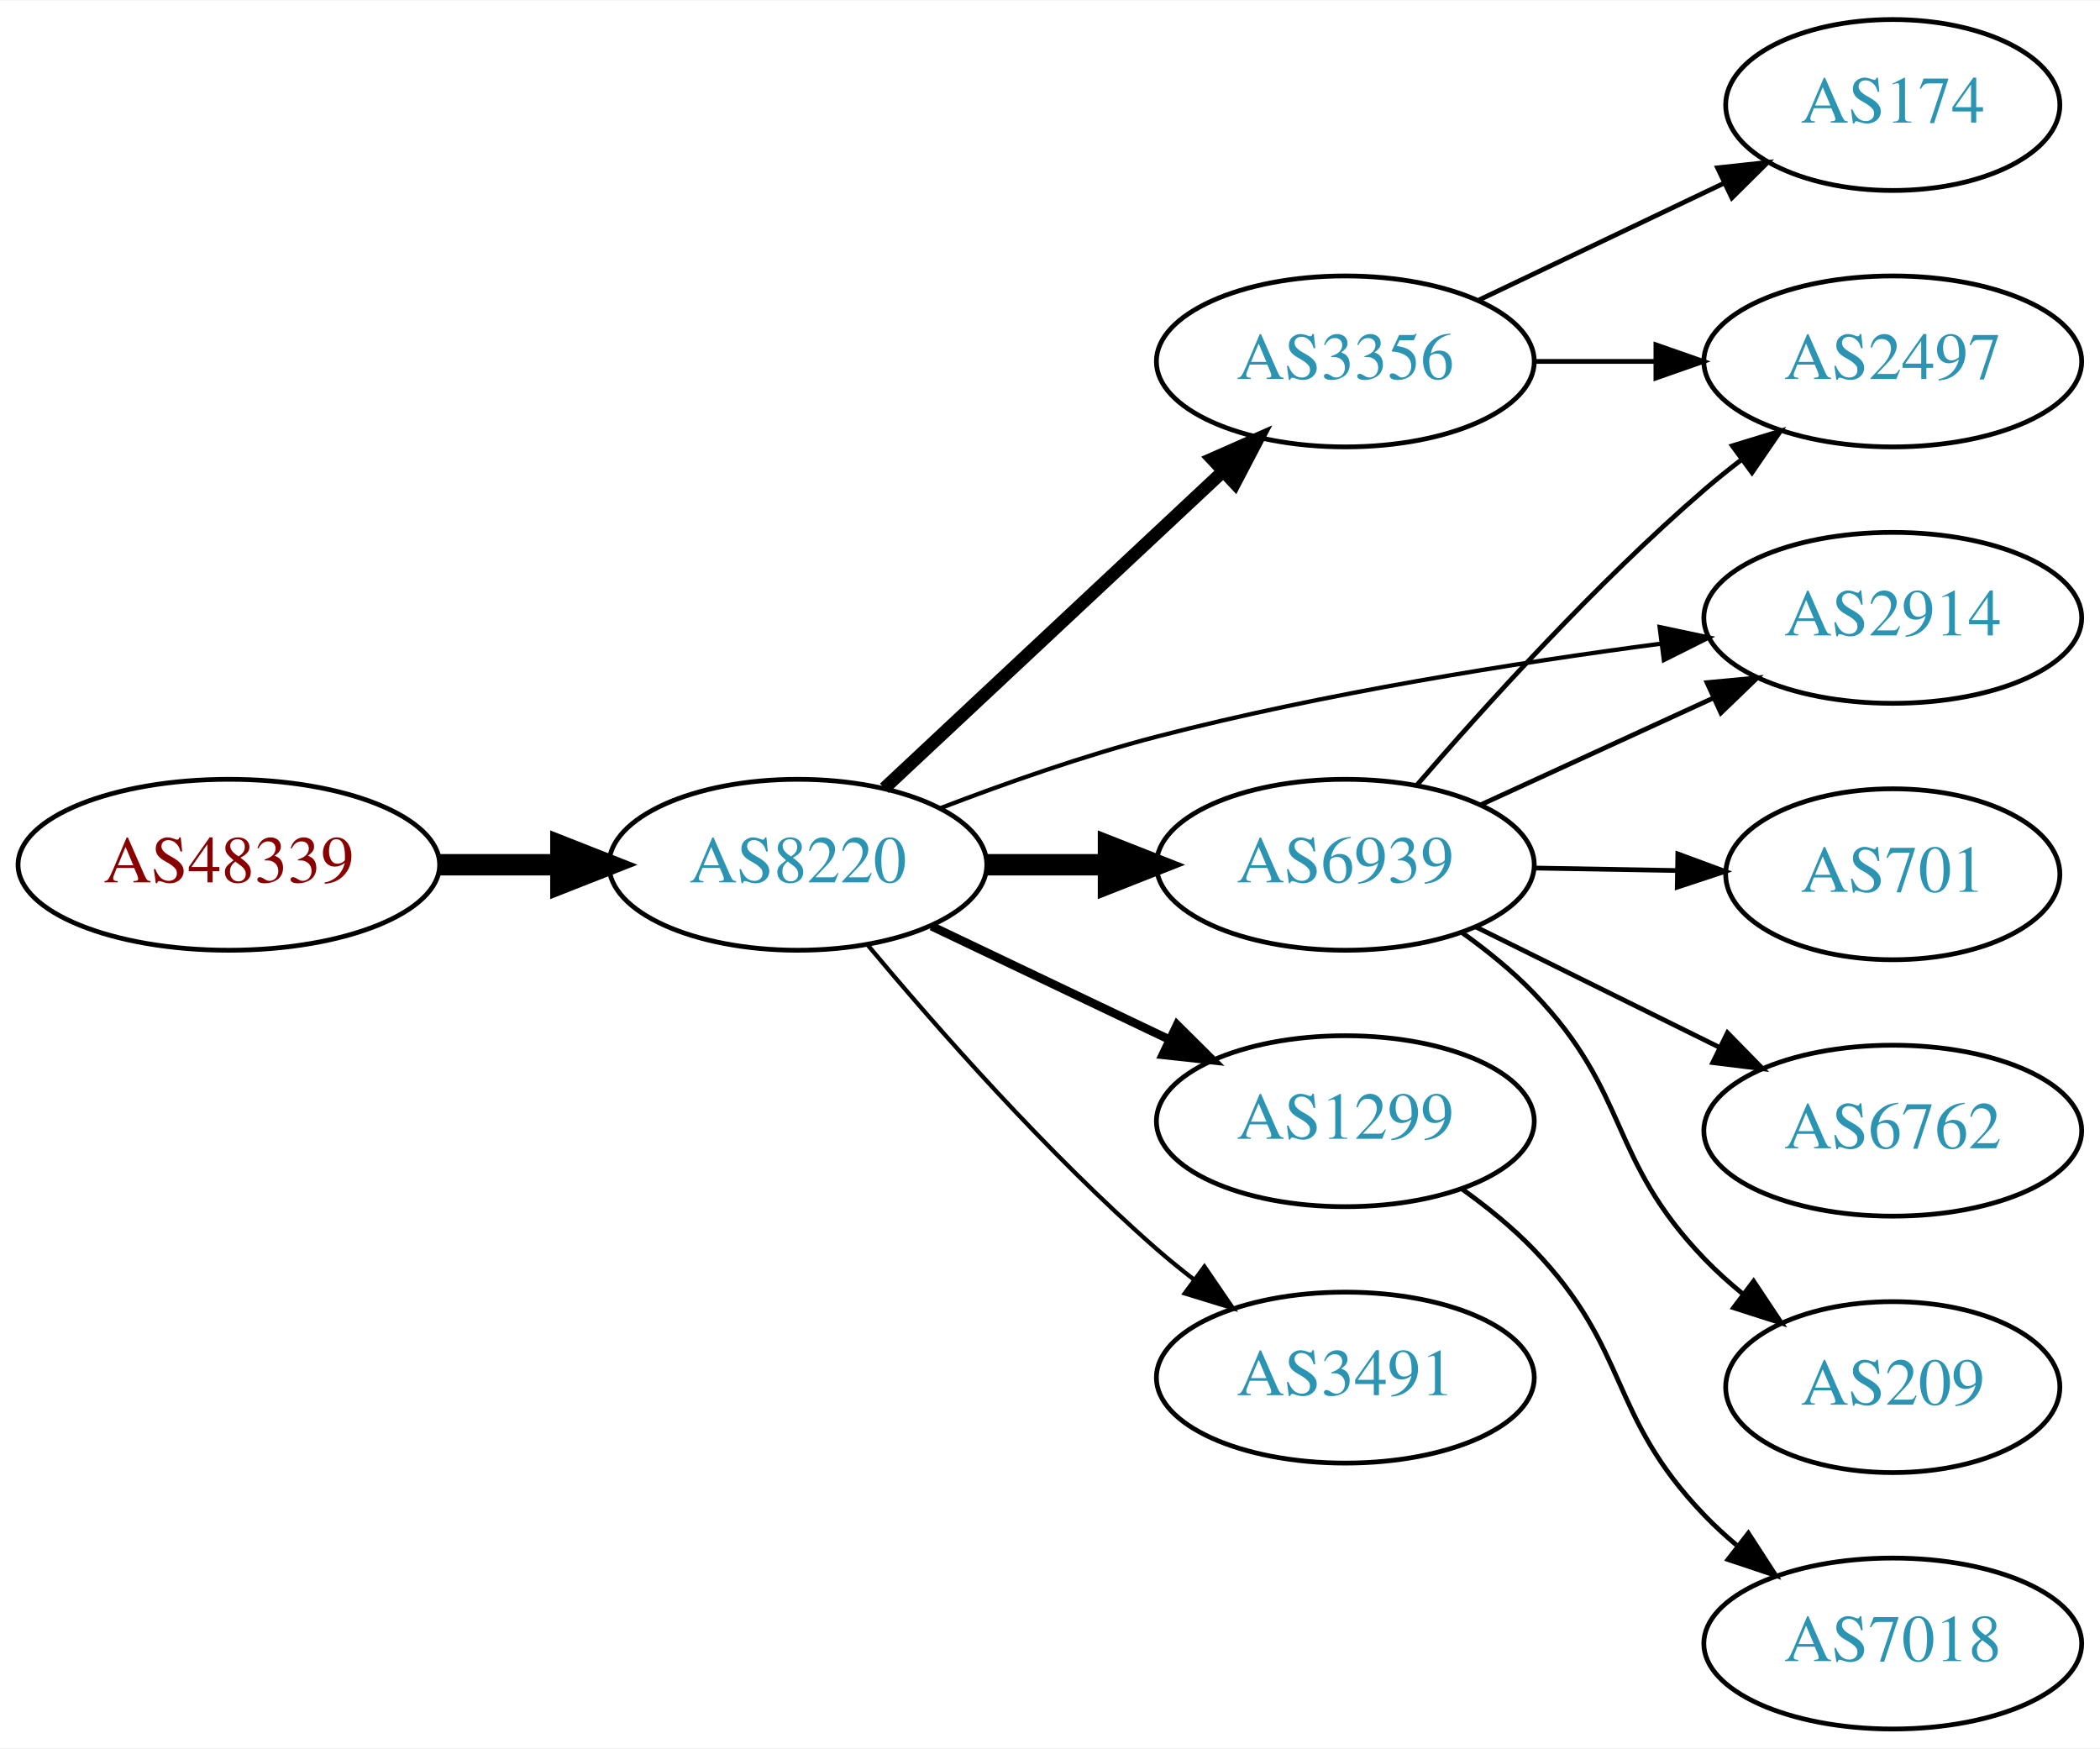
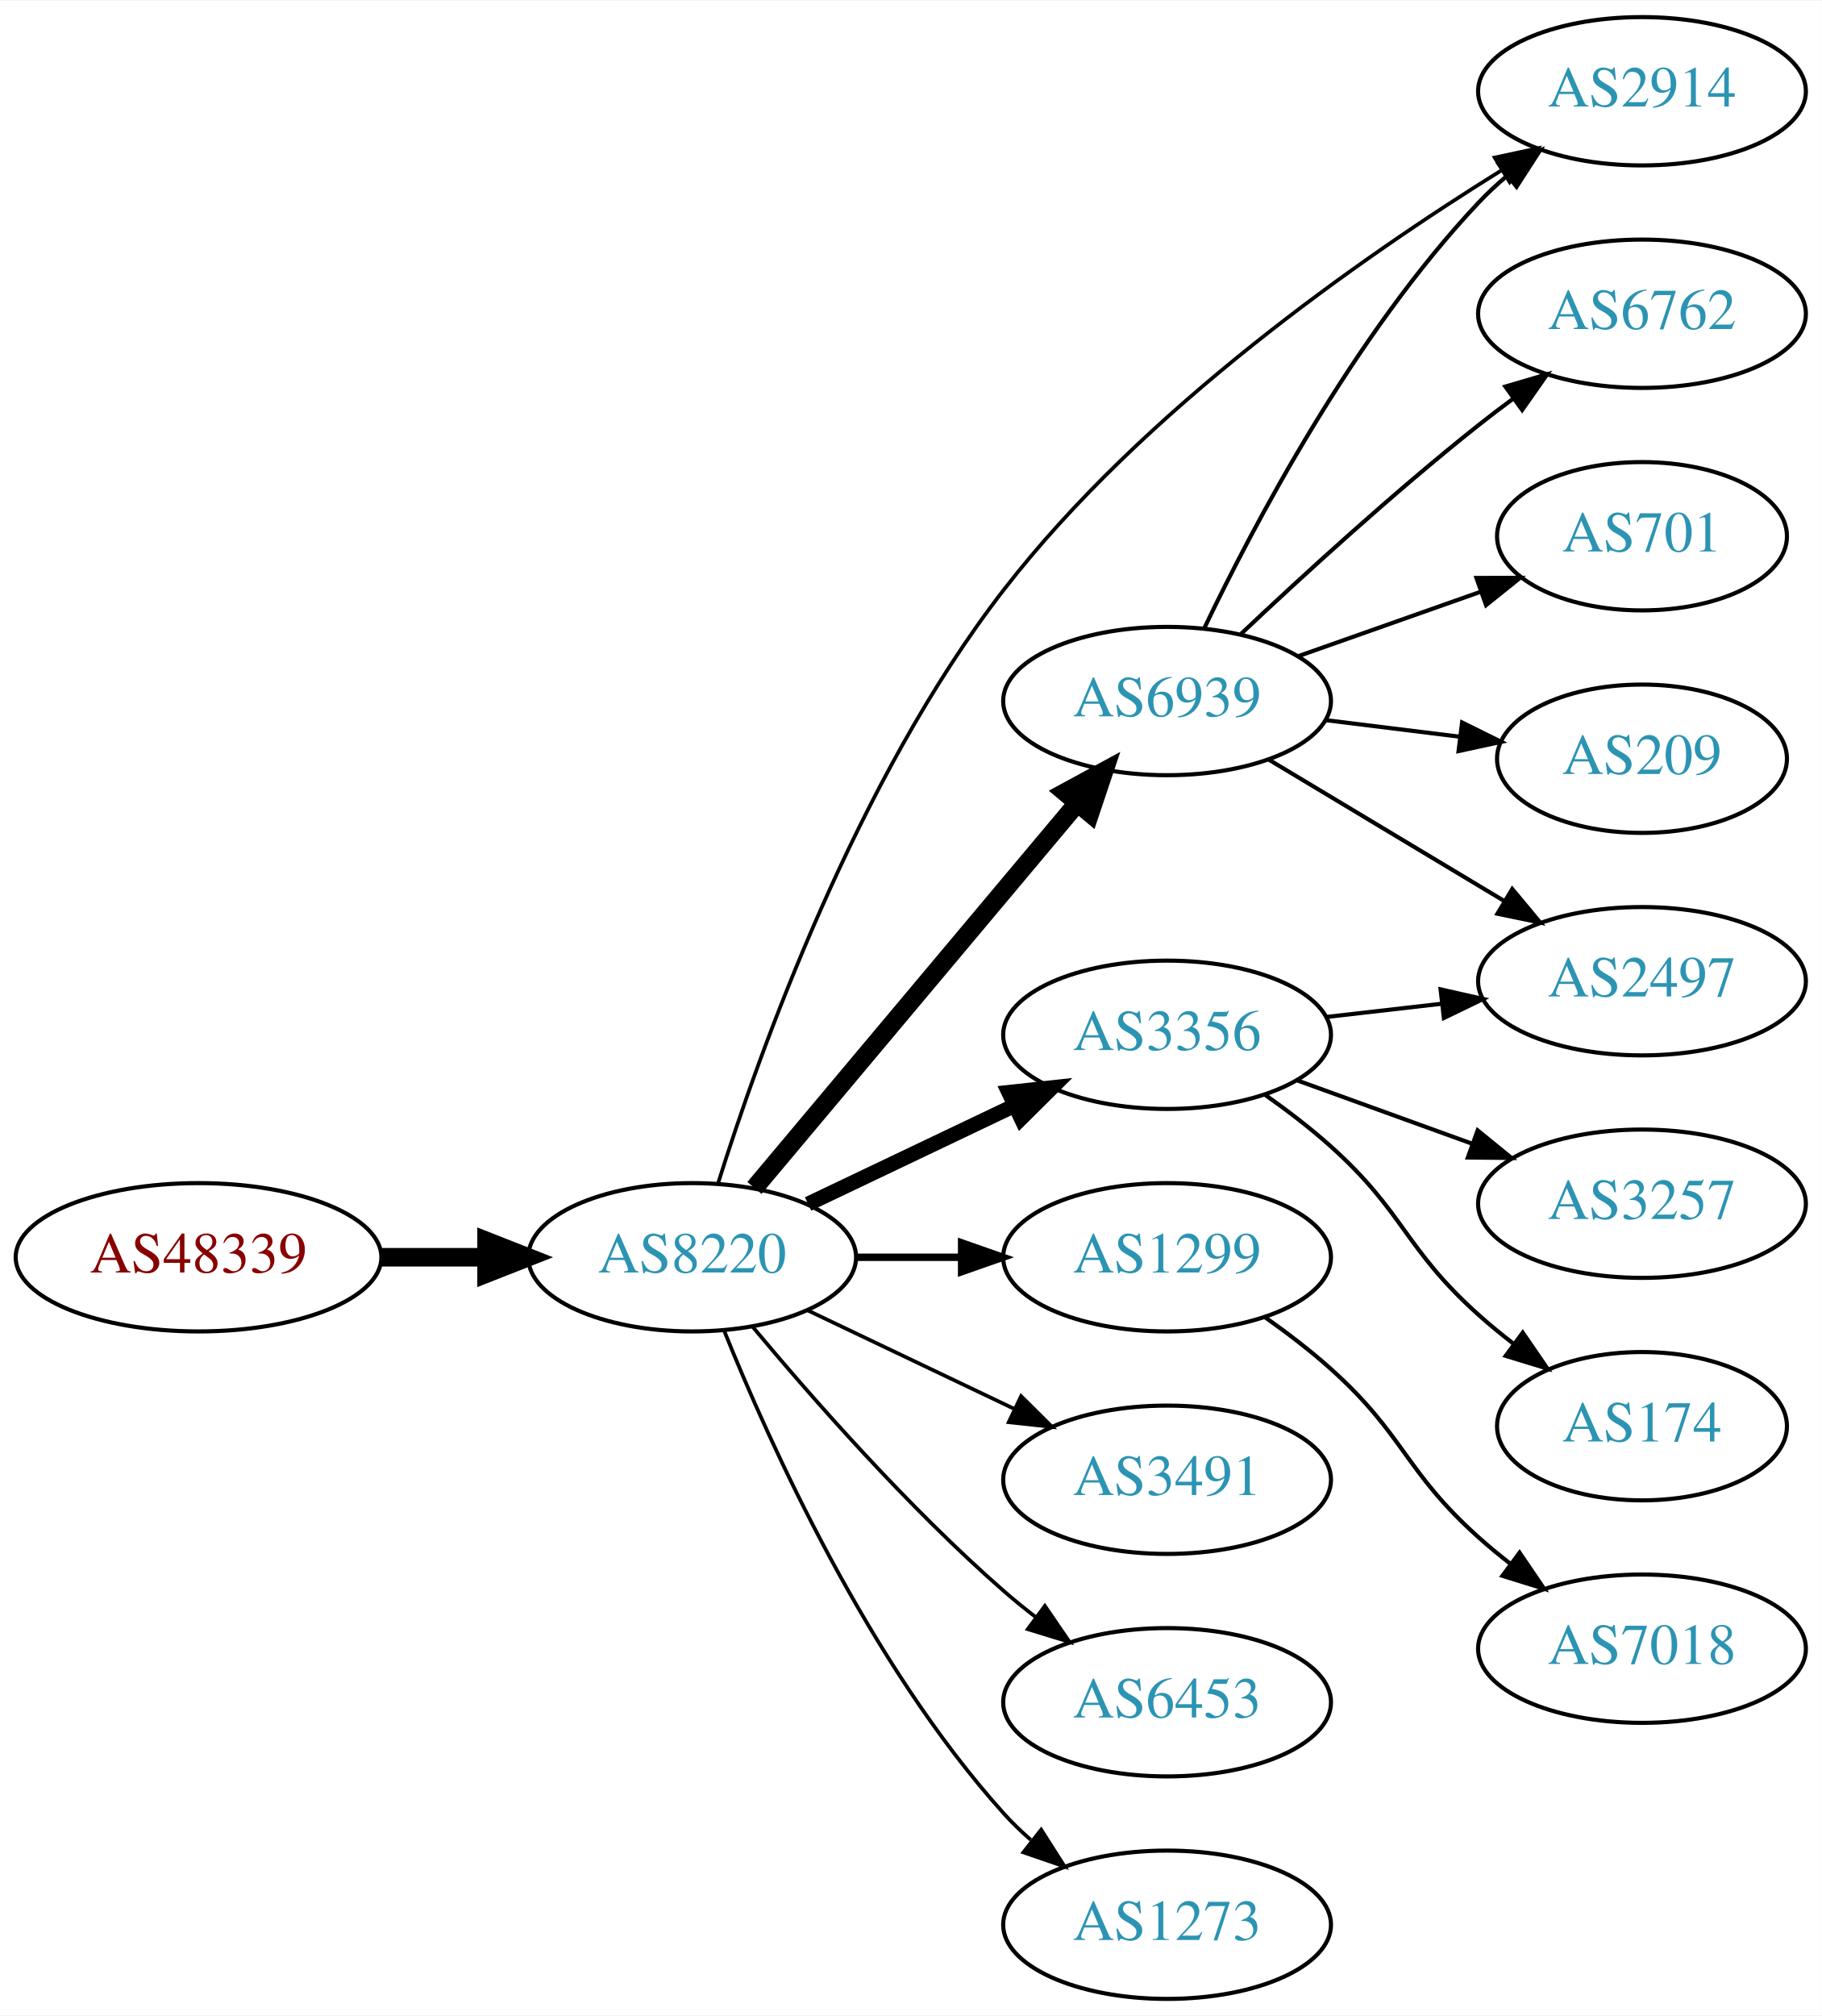
- <svg xmlns="http://www.w3.org/2000/svg" xmlns:xlink="http://www.w3.org/1999/xlink" width="442pt" height="368pt" viewBox="0.00 0.00 442.27 368.00">
-   <g id="graph0" class="graph" transform="scale(1 1) rotate(0) translate(4 364)">
-     <polygon fill="white" stroke="none" points="-4,4 -4,-364 438.271,-364 438.271,4 -4,4" />
+ <svg xmlns="http://www.w3.org/2000/svg" xmlns:xlink="http://www.w3.org/1999/xlink" width="442pt" height="489pt" viewBox="0.00 0.00 442.27 489.00">
+   <g id="graph0" class="graph" transform="scale(1 1) rotate(0) translate(4 485)">
+     <polygon fill="white" stroke="none" points="-4,4 -4,-485 438.271,-485 438.271,4 -4,4" />
    <g id="node1" class="node">
      <g id="a_node1">
        <a xlink:href="/asn/48339" xlink:title="AS48339 ~ Raiffeisen Rechenzentrum GmbH [AT]">
-           <ellipse fill="#ffffff" stroke="black" cx="44.196" cy="-182" rx="44.393" ry="18" />
-           <text text-anchor="middle" x="44.196" y="-178.3" font-family="Times,serif" font-size="14.00" fill="#880000">AS48339</text>
+           <ellipse fill="#ffffff" stroke="black" cx="44.196" cy="-180" rx="44.393" ry="18" />
+           <text text-anchor="middle" x="44.196" y="-176.3" font-family="Times,serif" font-size="14.00" fill="#880000">AS48339</text>
        </a>
      </g>
    </g>
    <g id="node2" class="node">
      <g id="a_node2">
        <a xlink:href="/asn/8220" xlink:title="AS8220 ~ COLT [GB]">
-           <ellipse fill="#ffffff" stroke="black" cx="164.039" cy="-182" rx="39.794" ry="18" />
-           <text text-anchor="middle" x="164.039" y="-178.3" font-family="Times,serif" font-size="14.00" fill="#2c94b3">AS8220</text>
+           <ellipse fill="#ffffff" stroke="black" cx="164.039" cy="-180" rx="39.794" ry="18" />
+           <text text-anchor="middle" x="164.039" y="-176.3" font-family="Times,serif" font-size="14.00" fill="#2c94b3">AS8220</text>
        </a>
      </g>
    </g>
    <g id="edge1" class="edge">
-       <path fill="none" stroke="black" stroke-width="4.5" d="M88.407,-182C96.72,-182 105.482,-182 113.965,-182" />
-       <polygon fill="black" stroke="black" stroke-width="4.5" points="114.123,-185.938 124.123,-182 114.123,-178.063 114.123,-185.938" />
+       <path fill="none" stroke="black" stroke-width="4.5" d="M88.407,-180C96.72,-180 105.482,-180 113.965,-180" />
+       <polygon fill="black" stroke="black" stroke-width="4.5" points="114.123,-183.938 124.123,-180 114.123,-176.063 114.123,-183.938" />
    </g>
    <g id="node3" class="node">
      <g id="a_node3">
        <a xlink:href="/asn/6939" xlink:title="AS6939 ~ Hurricane Electric LLC [US]">
-           <ellipse fill="#ffffff" stroke="black" cx="279.332" cy="-182" rx="39.794" ry="18" />
-           <text text-anchor="middle" x="279.332" y="-178.3" font-family="Times,serif" font-size="14.00" fill="#2c94b3">AS6939</text>
+           <ellipse fill="#ffffff" stroke="black" cx="279.332" cy="-315" rx="39.794" ry="18" />
+           <text text-anchor="middle" x="279.332" y="-311.3" font-family="Times,serif" font-size="14.00" fill="#2c94b3">AS6939</text>
        </a>
      </g>
    </g>
    <g id="edge2" class="edge">
-       <path fill="none" stroke="black" stroke-width="4.5" d="M203.711,-182C211.914,-182 220.678,-182 229.21,-182" />
-       <polygon fill="black" stroke="black" stroke-width="4.5" points="229.449,-185.938 239.449,-182 229.449,-178.063 229.449,-185.938" />
+       <path fill="none" stroke="black" stroke-width="4.5" d="M179.158,-196.825C198.833,-220.269 234.637,-262.934 257.415,-290.076" />
+       <polygon fill="black" stroke="black" stroke-width="4.5" points="254.59,-292.834 264.034,-297.963 260.622,-287.772 254.59,-292.834" />
    </g>
    <g id="node4" class="node">
      <g id="a_node4">
-         <a xlink:href="/asn/1299" xlink:title="AS1299 ~ Telia Carrier [EU]">
-           <ellipse fill="#ffffff" stroke="black" cx="279.332" cy="-128" rx="39.794" ry="18" />
-           <text text-anchor="middle" x="279.332" y="-124.3" font-family="Times,serif" font-size="14.00" fill="#2c94b3">AS1299</text>
+         <a xlink:href="/asn/3356" xlink:title="AS3356 ~ Level 3 Parent, LLC [US]">
+           <ellipse fill="#ffffff" stroke="black" cx="279.332" cy="-234" rx="39.794" ry="18" />
+           <text text-anchor="middle" x="279.332" y="-230.3" font-family="Times,serif" font-size="14.00" fill="#2c94b3">AS3356</text>
        </a>
      </g>
    </g>
    <g id="edge3" class="edge">
-       <path fill="none" stroke="black" stroke-width="1.8" d="M192.175,-169.066C207.169,-161.919 225.99,-152.948 242.213,-145.215" />
-       <polygon fill="black" stroke="black" stroke-width="1.8" points="243.895,-148.291 251.417,-140.829 240.884,-141.972 243.895,-148.291" />
+       <path fill="none" stroke="black" stroke-width="3.6" d="M192.175,-192.934C207.169,-200.081 225.99,-209.052 242.213,-216.785" />
+       <polygon fill="black" stroke="black" stroke-width="3.6" points="240.884,-220.028 251.417,-221.171 243.895,-213.709 240.884,-220.028" />
    </g>
    <g id="node5" class="node">
      <g id="a_node5">
-         <a xlink:href="/asn/3356" xlink:title="AS3356 ~ Level 3 Parent, LLC [US]">
-           <ellipse fill="#ffffff" stroke="black" cx="279.332" cy="-288" rx="39.794" ry="18" />
-           <text text-anchor="middle" x="279.332" y="-284.3" font-family="Times,serif" font-size="14.00" fill="#2c94b3">AS3356</text>
+         <a xlink:href="/asn/1299" xlink:title="AS1299 ~ Telia Carrier [EU]">
+           <ellipse fill="#ffffff" stroke="black" cx="279.332" cy="-180" rx="39.794" ry="18" />
+           <text text-anchor="middle" x="279.332" y="-176.3" font-family="Times,serif" font-size="14.00" fill="#2c94b3">AS1299</text>
        </a>
      </g>
    </g>
    <g id="edge4" class="edge">
-       <path fill="none" stroke="black" stroke-width="2.7" d="M182.245,-198.099C201.21,-215.843 231.884,-244.542 253.463,-264.732" />
-       <polygon fill="black" stroke="black" stroke-width="2.7" points="251.269,-267.473 260.963,-271.749 256.052,-262.361 251.269,-267.473" />
+       <path fill="none" stroke="black" stroke-width="1.8" d="M203.711,-180C211.914,-180 220.678,-180 229.21,-180" />
+       <polygon fill="black" stroke="black" stroke-width="1.8" points="229.449,-183.5 239.449,-180 229.449,-176.5 229.449,-183.5" />
    </g>
    <g id="node6" class="node">
      <g id="a_node6">
        <a xlink:href="/asn/3491" xlink:title="AS3491 ~ PCCW Global, Inc. [US]">
-           <ellipse fill="#ffffff" stroke="black" cx="279.332" cy="-74" rx="39.794" ry="18" />
-           <text text-anchor="middle" x="279.332" y="-70.3" font-family="Times,serif" font-size="14.00" fill="#2c94b3">AS3491</text>
+           <ellipse fill="#ffffff" stroke="black" cx="279.332" cy="-126" rx="39.794" ry="18" />
+           <text text-anchor="middle" x="279.332" y="-122.3" font-family="Times,serif" font-size="14.00" fill="#2c94b3">AS3491</text>
        </a>
      </g>
    </g>
    <g id="edge5" class="edge">
-       <path fill="none" stroke="black" stroke-width="0.9" d="M178.669,-165.183C192.951,-148.071 216.498,-121.255 239.685,-101 242.151,-98.846 244.789,-96.706 247.487,-94.628" />
-       <polygon fill="black" stroke="black" stroke-width="0.9" points="249.66,-97.375 255.641,-88.63 245.512,-91.736 249.66,-97.375" />
+       <path fill="none" stroke="black" stroke-width="0.9" d="M192.175,-167.066C207.169,-159.919 225.99,-150.948 242.213,-143.215" />
+       <polygon fill="black" stroke="black" stroke-width="0.9" points="243.895,-146.291 251.417,-138.829 240.884,-139.972 243.895,-146.291" />
    </g>
    <g id="node7" class="node">
      <g id="a_node7">
        <a xlink:href="/asn/2914" xlink:title="AS2914 ~ NTT America, Inc. [US]">
-           <ellipse fill="#ffffff" stroke="black" cx="394.625" cy="-234" rx="39.794" ry="18" />
-           <text text-anchor="middle" x="394.625" y="-230.3" font-family="Times,serif" font-size="14.00" fill="#2c94b3">AS2914</text>
+           <ellipse fill="#ffffff" stroke="black" cx="394.625" cy="-463" rx="39.794" ry="18" />
+           <text text-anchor="middle" x="394.625" y="-459.3" font-family="Times,serif" font-size="14.00" fill="#2c94b3">AS2914</text>
        </a>
      </g>
    </g>
    <g id="edge6" class="edge">
-       <path fill="none" stroke="black" stroke-width="0.9" d="M194.068,-193.925C207.724,-199.164 224.345,-205.017 239.685,-209 274.767,-218.109 315.253,-224.527 345.898,-228.578" />
-       <polygon fill="black" stroke="black" stroke-width="0.9" points="345.527,-232.059 355.892,-229.862 346.419,-225.117 345.527,-232.059" />
-     </g>
-     <g id="edge8" class="edge">
-       <path fill="none" stroke="black" d="M307.757,-194.588C322.537,-201.372 340.973,-209.834 356.969,-217.176" />
-       <polygon fill="black" stroke="black" points="355.511,-220.357 366.059,-221.348 358.431,-213.995 355.511,-220.357" />
+       <path fill="none" stroke="black" stroke-width="0.9" d="M170.334,-197.975C180.232,-229.485 203.834,-295.738 239.685,-342 273.518,-385.658 326.416,-422.64 360.549,-443.833" />
+       <polygon fill="black" stroke="black" stroke-width="0.9" points="358.864,-446.906 369.223,-449.13 362.512,-440.931 358.864,-446.906" />
    </g>
    <g id="node8" class="node">
      <g id="a_node8">
-         <a xlink:href="/asn/2497" xlink:title="AS2497 ~ Internet Initiative Japan Inc. [JP]">
-           <ellipse fill="#ffffff" stroke="black" cx="394.625" cy="-288" rx="39.794" ry="18" />
-           <text text-anchor="middle" x="394.625" y="-284.3" font-family="Times,serif" font-size="14.00" fill="#2c94b3">AS2497</text>
+         <a xlink:href="/asn/6453" xlink:title="AS6453 ~ TATA COMMUNICATIONS (AMERICA) INC [US]">
+           <ellipse fill="#ffffff" stroke="black" cx="279.332" cy="-72" rx="39.794" ry="18" />
+           <text text-anchor="middle" x="279.332" y="-68.3" font-family="Times,serif" font-size="14.00" fill="#2c94b3">AS6453</text>
        </a>
      </g>
    </g>
    <g id="edge7" class="edge">
-       <path fill="none" stroke="black" d="M294.306,-198.677C308.674,-215.351 332.117,-241.28 354.978,-261 357.457,-263.138 360.105,-265.268 362.808,-267.339" />
-       <polygon fill="black" stroke="black" points="360.838,-270.234 370.972,-273.327 364.979,-264.59 360.838,-270.234" />
+       <path fill="none" stroke="black" stroke-width="0.9" d="M178.669,-163.183C192.951,-146.071 216.498,-119.255 239.685,-99 242.151,-96.846 244.789,-94.706 247.487,-92.628" />
+       <polygon fill="black" stroke="black" stroke-width="0.9" points="249.66,-95.375 255.641,-86.63 245.512,-89.736 249.66,-95.375" />
    </g>
    <g id="node9" class="node">
      <g id="a_node9">
-         <a xlink:href="/asn/701" xlink:title="AS701 ~ UUNET [US]">
-           <ellipse fill="#ffffff" stroke="black" cx="394.625" cy="-180" rx="35.194" ry="18" />
-           <text text-anchor="middle" x="394.625" y="-176.3" font-family="Times,serif" font-size="14.00" fill="#2c94b3">AS701</text>
-         </a>
-       </g>
+         <a xlink:href="/asn/1273" xlink:title="AS1273 ~ Vodafone Group PLC [EU]">
+           <ellipse fill="#ffffff" stroke="black" cx="279.332" cy="-18" rx="39.794" ry="18" />
+           <text text-anchor="middle" x="279.332" y="-14.3" font-family="Times,serif" font-size="14.00" fill="#2c94b3">AS1273</text>
+         </a>
+       </g>
+     </g>
+     <g id="edge8" class="edge">
+       <path fill="none" stroke="black" stroke-width="0.9" d="M171.786,-162.213C182.837,-134.757 206.891,-81.422 239.685,-45 241.688,-42.776 243.906,-40.637 246.239,-38.603" />
+       <polygon fill="black" stroke="black" stroke-width="0.9" points="248.769,-41.065 254.458,-32.127 244.437,-35.567 248.769,-41.065" />
    </g>
    <g id="edge9" class="edge">
-       <path fill="none" stroke="black" d="M319.004,-181.317C328.709,-181.146 339.2,-180.961 349.163,-180.785" />
-       <polygon fill="black" stroke="black" points="349.362,-184.282 359.299,-180.606 349.239,-177.283 349.362,-184.282" />
+       <path fill="none" stroke="black" d="M288.295,-332.538C300.233,-357.52 324.64,-403.88 354.978,-436 357.033,-438.176 359.289,-440.28 361.647,-442.29" />
+       <polygon fill="black" stroke="black" points="359.872,-445.344 369.913,-448.724 364.171,-439.82 359.872,-445.344" />
    </g>
    <g id="node10" class="node">
      <g id="a_node10">
        <a xlink:href="/asn/6762" xlink:title="AS6762 ~ TELECOM ITALIA SPARKLE S.p.A. [IT]">
-           <ellipse fill="#ffffff" stroke="black" cx="394.625" cy="-126" rx="39.794" ry="18" />
-           <text text-anchor="middle" x="394.625" y="-122.3" font-family="Times,serif" font-size="14.00" fill="#2c94b3">AS6762</text>
+           <ellipse fill="#ffffff" stroke="black" cx="394.625" cy="-409" rx="39.794" ry="18" />
+           <text text-anchor="middle" x="394.625" y="-405.3" font-family="Times,serif" font-size="14.00" fill="#2c94b3">AS6762</text>
        </a>
      </g>
    </g>
    <g id="edge10" class="edge">
-       <path fill="none" stroke="black" d="M306.894,-168.87C322.093,-161.358 341.362,-151.833 357.876,-143.67" />
-       <polygon fill="black" stroke="black" points="359.815,-146.616 367.229,-139.047 356.713,-140.341 359.815,-146.616" />
+       <path fill="none" stroke="black" d="M297.307,-331.32C312.109,-345.284 334.378,-365.658 354.978,-382 357.689,-384.151 360.559,-386.328 363.461,-388.463" />
+       <polygon fill="black" stroke="black" points="361.455,-391.331 371.62,-394.317 365.535,-385.644 361.455,-391.331" />
    </g>
    <g id="node11" class="node">
      <g id="a_node11">
-         <a xlink:href="/asn/209" xlink:title="AS209 ~ CenturyLink Communications, LLC [US]">
-           <ellipse fill="#ffffff" stroke="black" cx="394.625" cy="-72" rx="35.194" ry="18" />
-           <text text-anchor="middle" x="394.625" y="-68.3" font-family="Times,serif" font-size="14.00" fill="#2c94b3">AS209</text>
+         <a xlink:href="/asn/701" xlink:title="AS701 ~ UUNET [US]">
+           <ellipse fill="#ffffff" stroke="black" cx="394.625" cy="-355" rx="35.194" ry="18" />
+           <text text-anchor="middle" x="394.625" y="-351.3" font-family="Times,serif" font-size="14.00" fill="#2c94b3">AS701</text>
        </a>
      </g>
    </g>
    <g id="edge11" class="edge">
-       <path fill="none" stroke="black" d="M303.981,-167.664C309.235,-163.904 314.552,-159.6 318.978,-155 339.494,-133.679 334.462,-120.321 354.978,-99 357.436,-96.445 360.169,-93.983 363.012,-91.653" />
-       <polygon fill="black" stroke="black" points="365.317,-94.299 371.186,-85.478 361.097,-88.713 365.317,-94.299" />
+       <path fill="none" stroke="black" d="M311.289,-325.93C324.917,-330.742 341.06,-336.441 355.427,-341.514" />
+       <polygon fill="black" stroke="black" points="354.441,-344.877 365.036,-344.906 356.772,-338.277 354.441,-344.877" />
+     </g>
+     <g id="node12" class="node">
+       <g id="a_node12">
+         <a xlink:href="/asn/2497" xlink:title="AS2497 ~ Internet Initiative Japan Inc. [JP]">
+           <ellipse fill="#ffffff" stroke="black" cx="394.625" cy="-247" rx="39.794" ry="18" />
+           <text text-anchor="middle" x="394.625" y="-243.3" font-family="Times,serif" font-size="14.00" fill="#2c94b3">AS2497</text>
+         </a>
+       </g>
+     </g>
+     <g id="edge12" class="edge">
+       <path fill="none" stroke="black" d="M304.082,-300.745C320.698,-290.771 343.094,-277.329 361.331,-266.383" />
+       <polygon fill="black" stroke="black" points="363.133,-269.384 369.906,-261.236 359.531,-263.382 363.133,-269.384" />
    </g>
    <g id="node13" class="node">
      <g id="a_node13">
+         <a xlink:href="/asn/209" xlink:title="AS209 ~ CenturyLink Communications, LLC [US]">
+           <ellipse fill="#ffffff" stroke="black" cx="394.625" cy="-301" rx="35.194" ry="18" />
+           <text text-anchor="middle" x="394.625" y="-297.3" font-family="Times,serif" font-size="14.00" fill="#2c94b3">AS209</text>
+         </a>
+       </g>
+     </g>
+     <g id="edge13" class="edge">
+       <path fill="none" stroke="black" d="M317.742,-310.377C328.194,-309.085 339.638,-307.671 350.397,-306.342" />
+       <polygon fill="black" stroke="black" points="350.952,-309.8 360.447,-305.1 350.094,-302.853 350.952,-309.8" />
+     </g>
+     <g id="edge14" class="edge">
+       <path fill="none" stroke="black" d="M318.057,-238.329C327.038,-239.359 336.737,-240.472 346.094,-241.546" />
+       <polygon fill="black" stroke="black" points="345.731,-245.027 356.064,-242.69 346.529,-238.073 345.731,-245.027" />
+     </g>
+     <g id="node14" class="node">
+       <g id="a_node14">
+         <a xlink:href="/asn/3257" xlink:title="AS3257 ~ GTT [DE]">
+           <ellipse fill="#ffffff" stroke="black" cx="394.625" cy="-193" rx="39.794" ry="18" />
+           <text text-anchor="middle" x="394.625" y="-189.3" font-family="Times,serif" font-size="14.00" fill="#2c94b3">AS3257</text>
+         </a>
+       </g>
+     </g>
+     <g id="edge15" class="edge">
+       <path fill="none" stroke="black" d="M310.99,-222.905C323.963,-218.21 339.256,-212.676 353.137,-207.652" />
+       <polygon fill="black" stroke="black" points="354.729,-210.798 362.941,-204.104 352.347,-204.216 354.729,-210.798" />
+     </g>
+     <g id="node15" class="node">
+       <g id="a_node15">
+         <a xlink:href="/asn/174" xlink:title="AS174 ~ Cogent Communications [US]">
+           <ellipse fill="#ffffff" stroke="black" cx="394.625" cy="-139" rx="35.194" ry="18" />
+           <text text-anchor="middle" x="394.625" y="-135.3" font-family="Times,serif" font-size="14.00" fill="#2c94b3">AS174</text>
+         </a>
+       </g>
+     </g>
+     <g id="edge16" class="edge">
+       <path fill="none" stroke="black" d="M303.096,-219.454C308.495,-215.641 314.099,-211.367 318.978,-207 337.048,-190.828 336.908,-182.172 354.978,-166 357.62,-163.636 360.474,-161.299 363.393,-159.047" />
+       <polygon fill="black" stroke="black" points="365.675,-161.714 371.668,-152.978 361.535,-156.07 365.675,-161.714" />
+     </g>
+     <g id="node16" class="node">
+       <g id="a_node16">
        <a xlink:href="/asn/7018" xlink:title="AS7018 ~ AT&amp;T Services, Inc. [US]">
-           <ellipse fill="#ffffff" stroke="black" cx="394.625" cy="-18" rx="39.794" ry="18" />
-           <text text-anchor="middle" x="394.625" y="-14.3" font-family="Times,serif" font-size="14.00" fill="#2c94b3">AS7018</text>
-         </a>
-       </g>
-     </g>
-     <g id="edge14" class="edge">
-       <path fill="none" stroke="black" d="M303.981,-113.664C309.235,-109.904 314.552,-105.6 318.978,-101 339.494,-79.679 334.462,-66.321 354.978,-45 357.053,-42.844 359.324,-40.752 361.692,-38.752" />
-       <polygon fill="black" stroke="black" points="364.213,-41.226 369.975,-32.336 359.926,-35.692 364.213,-41.226" />
-     </g>
-     <g id="edge12" class="edge">
-       <path fill="none" stroke="black" d="M319.004,-288C327.207,-288 335.971,-288 344.503,-288" />
-       <polygon fill="black" stroke="black" points="344.742,-291.5 354.742,-288 344.742,-284.5 344.742,-291.5" />
-     </g>
-     <g id="node12" class="node">
-       <g id="a_node12">
-         <a xlink:href="/asn/174" xlink:title="AS174 ~ Cogent Communications [US]">
-           <ellipse fill="#ffffff" stroke="black" cx="394.625" cy="-342" rx="35.194" ry="18" />
-           <text text-anchor="middle" x="394.625" y="-338.3" font-family="Times,serif" font-size="14.00" fill="#2c94b3">AS174</text>
-         </a>
-       </g>
-     </g>
-     <g id="edge13" class="edge">
-       <path fill="none" stroke="black" d="M307.468,-300.934C322.9,-308.29 342.385,-317.577 358.92,-325.459" />
-       <polygon fill="black" stroke="black" points="357.729,-328.768 368.262,-329.911 360.741,-322.449 357.729,-328.768" />
+           <ellipse fill="#ffffff" stroke="black" cx="394.625" cy="-85" rx="39.794" ry="18" />
+           <text text-anchor="middle" x="394.625" y="-81.3" font-family="Times,serif" font-size="14.00" fill="#2c94b3">AS7018</text>
+         </a>
+       </g>
+     </g>
+     <g id="edge17" class="edge">
+       <path fill="none" stroke="black" d="M303.096,-165.454C308.495,-161.641 314.099,-157.367 318.978,-153 337.048,-136.828 336.908,-128.172 354.978,-112 357.418,-109.817 360.038,-107.656 362.724,-105.565" />
+       <polygon fill="black" stroke="black" points="364.903,-108.307 370.86,-99.546 360.739,-102.68 364.903,-108.307" />
    </g>
  </g>
</svg>
